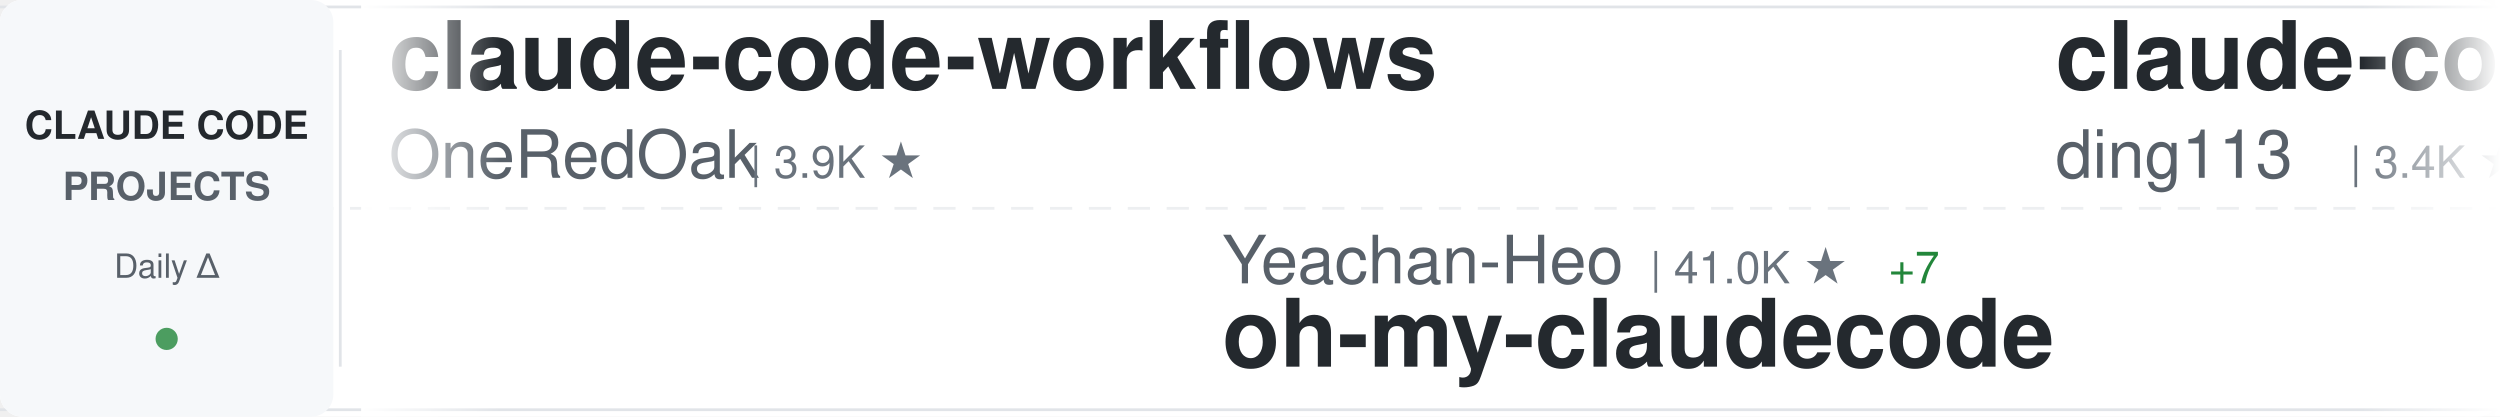
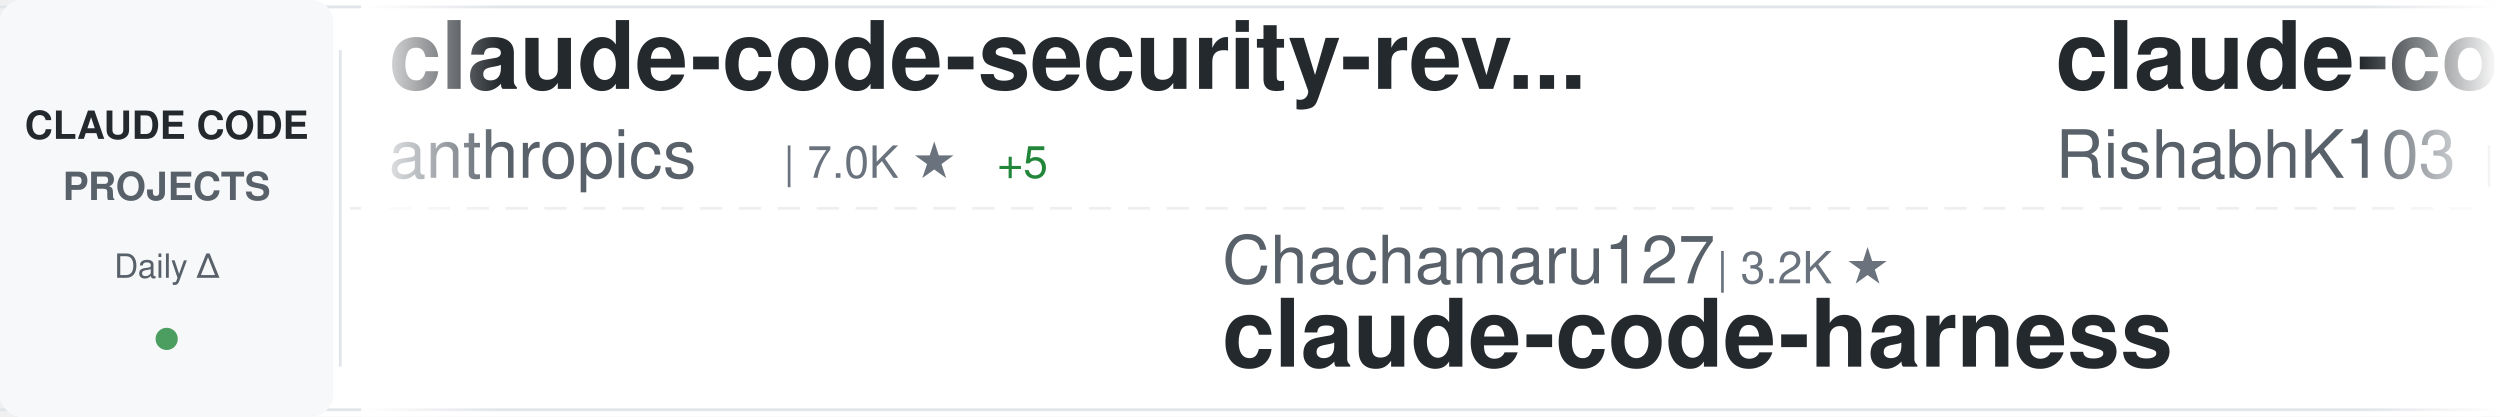
<svg xmlns="http://www.w3.org/2000/svg" width="900" height="150">
  <defs>
    <linearGradient id="awesomeLeftFade" x1="0%" y1="0%" x2="100%" y2="0%">
      <stop offset="0%" style="stop-color:#ffffff;stop-opacity:1" />
      <stop offset="100%" style="stop-color:#ffffff;stop-opacity:0" />
    </linearGradient>
    <linearGradient id="awesomeRightFade" x1="0%" y1="0%" x2="100%" y2="0%">
      <stop offset="0%" style="stop-color:#ffffff;stop-opacity:0" />
      <stop offset="100%" style="stop-color:#ffffff;stop-opacity:1" />
    </linearGradient>
  </defs>
  <rect width="900" height="150" fill="#ffffff" rx="8" />
  <rect x="0" y="2" width="900" height="1" fill="#e1e4e8" />
  <rect x="0" y="147" width="900" height="1" fill="#e1e4e8" />
  <line x1="0" y1="75" x2="900" y2="75" stroke="#e1e4e8" stroke-width="1" stroke-dasharray="8 6" opacity="0.6" />
  <rect x="0" y="0" width="120" height="150" fill="#f6f8fa" rx="8" />
  <text x="60" y="50" font-family="-apple-system, BlinkMacSystemFont, 'Segoe UI', Helvetica, Arial, sans-serif" font-size="14" font-weight="600" fill="#24292e" text-anchor="middle">CLAUDE CODE</text>
  <text x="60" y="72" font-family="-apple-system, BlinkMacSystemFont, 'Segoe UI', Helvetica, Arial, sans-serif" font-size="14" font-weight="600" fill="#586069" text-anchor="middle">PROJECTS</text>
  <text x="60" y="100" font-family="-apple-system, BlinkMacSystemFont, 'Segoe UI', Helvetica, Arial, sans-serif" font-size="12" font-weight="500" fill="#586069" text-anchor="middle">Daily Δ</text>
  <circle cx="60" cy="122" r="4" fill="#22863a" opacity="0.8" />
  <rect x="122" y="18" width="1" height="114" fill="#e1e4e8" />
  <clipPath id="awesomeTickerClip">
    <rect x="130" y="0" width="770" height="150" />
  </clipPath>
  <g clip-path="url(#awesomeTickerClip)">
    <g id="awesomeTickerItems">
      <animateTransform attributeName="transform" attributeType="XML" type="translate" from="0 0" to="-3000 0" dur="54s" repeatCount="indefinite" />
      <g transform="translate(0, 0)">
-         <text x="140" y="32" font-family="-apple-system, BlinkMacSystemFont, 'Segoe UI', Helvetica, Arial, sans-serif" font-size="34" font-weight="600" fill="#24292e">claude-code-workflows</text>
-         <text x="140" y="64" font-family="-apple-system, BlinkMacSystemFont, 'Segoe UI', Helvetica, Arial, sans-serif" font-size="24" font-weight="400" fill="#586069">OneRedOak</text>
-         <text x="270" y="64" font-family="-apple-system, BlinkMacSystemFont, 'Segoe UI', Helvetica, Arial, sans-serif" font-size="16" font-weight="500" fill="#6a737d">| 3.9K ★</text>
+         <text x="140" y="32" font-family="-apple-system, BlinkMacSystemFont, 'Segoe UI', Helvetica, Arial, sans-serif" font-size="34" font-weight="600" fill="#24292e">claude-code-security-rev...</text>
+         <text x="140" y="64" font-family="-apple-system, BlinkMacSystemFont, 'Segoe UI', Helvetica, Arial, sans-serif" font-size="24" font-weight="400" fill="#586069">anthropics</text>
+         <text x="282" y="64" font-family="-apple-system, BlinkMacSystemFont, 'Segoe UI', Helvetica, Arial, sans-serif" font-size="16" font-weight="500" fill="#6a737d">| 7.0K ★</text>
+         <text x="359" y="64" font-family="-apple-system, BlinkMacSystemFont, 'Segoe UI', Helvetica, Arial, sans-serif" font-size="16" font-weight="500" fill="#22863a"> +5</text>
      </g>
      <g transform="translate(300, 0)">
-         <text x="140" y="102" font-family="-apple-system, BlinkMacSystemFont, 'Segoe UI', Helvetica, Arial, sans-serif" font-size="24" font-weight="400" fill="#586069">Yeachan-Heo</text>
-         <text x="294" y="102" font-family="-apple-system, BlinkMacSystemFont, 'Segoe UI', Helvetica, Arial, sans-serif" font-size="16" font-weight="500" fill="#6a737d">| 41.0K ★</text>
-         <text x="380" y="102" font-family="-apple-system, BlinkMacSystemFont, 'Segoe UI', Helvetica, Arial, sans-serif" font-size="16" font-weight="500" fill="#22863a"> +7</text>
-         <text x="140" y="132" font-family="-apple-system, BlinkMacSystemFont, 'Segoe UI', Helvetica, Arial, sans-serif" font-size="34" font-weight="600" fill="#24292e">oh-my-claudecode</text>
+         <text x="140" y="102" font-family="-apple-system, BlinkMacSystemFont, 'Segoe UI', Helvetica, Arial, sans-serif" font-size="24" font-weight="400" fill="#586069">Chachamaru127</text>
+         <text x="318" y="102" font-family="-apple-system, BlinkMacSystemFont, 'Segoe UI', Helvetica, Arial, sans-serif" font-size="16" font-weight="500" fill="#6a737d">| 3.2K ★</text>
+         <text x="140" y="132" font-family="-apple-system, BlinkMacSystemFont, 'Segoe UI', Helvetica, Arial, sans-serif" font-size="34" font-weight="600" fill="#24292e">claude-code-harness</text>
      </g>
      <g transform="translate(600, 0)">
-         <text x="140" y="32" font-family="-apple-system, BlinkMacSystemFont, 'Segoe UI', Helvetica, Arial, sans-serif" font-size="34" font-weight="600" fill="#24292e">claude-code-hub</text>
-         <text x="140" y="64" font-family="-apple-system, BlinkMacSystemFont, 'Segoe UI', Helvetica, Arial, sans-serif" font-size="24" font-weight="400" fill="#586069">ding113</text>
-         <text x="246" y="64" font-family="-apple-system, BlinkMacSystemFont, 'Segoe UI', Helvetica, Arial, sans-serif" font-size="16" font-weight="500" fill="#6a737d">| 3.4K ★</text>
+         <text x="140" y="32" font-family="-apple-system, BlinkMacSystemFont, 'Segoe UI', Helvetica, Arial, sans-serif" font-size="34" font-weight="600" fill="#24292e">claude-code</text>
+         <text x="140" y="64" font-family="-apple-system, BlinkMacSystemFont, 'Segoe UI', Helvetica, Arial, sans-serif" font-size="24" font-weight="400" fill="#586069">RishabhK103</text>
+         <text x="294" y="64" font-family="-apple-system, BlinkMacSystemFont, 'Segoe UI', Helvetica, Arial, sans-serif" font-size="16" font-weight="500" fill="#6a737d">| 112 ★</text>
      </g>
      <g transform="translate(900, 0)">
-         <text x="140" y="102" font-family="-apple-system, BlinkMacSystemFont, 'Segoe UI', Helvetica, Arial, sans-serif" font-size="24" font-weight="400" fill="#586069">feiskyer</text>
-         <text x="258" y="102" font-family="-apple-system, BlinkMacSystemFont, 'Segoe UI', Helvetica, Arial, sans-serif" font-size="16" font-weight="500" fill="#6a737d">| 1.7K ★</text>
-         <text x="140" y="132" font-family="-apple-system, BlinkMacSystemFont, 'Segoe UI', Helvetica, Arial, sans-serif" font-size="34" font-weight="600" fill="#24292e">claude-code-settings</text>
+         <text x="140" y="102" font-family="-apple-system, BlinkMacSystemFont, 'Segoe UI', Helvetica, Arial, sans-serif" font-size="24" font-weight="400" fill="#586069">Donchitos</text>
+         <text x="270" y="102" font-family="-apple-system, BlinkMacSystemFont, 'Segoe UI', Helvetica, Arial, sans-serif" font-size="16" font-weight="500" fill="#6a737d">| 40.2K ★</text>
+         <text x="356" y="102" font-family="-apple-system, BlinkMacSystemFont, 'Segoe UI', Helvetica, Arial, sans-serif" font-size="16" font-weight="500" fill="#22863a"> +38</text>
+         <text x="140" y="132" font-family="-apple-system, BlinkMacSystemFont, 'Segoe UI', Helvetica, Arial, sans-serif" font-size="34" font-weight="600" fill="#24292e">Claude-Code-Game-Studios</text>
      </g>
      <g transform="translate(1200, 0)">
-         <text x="140" y="32" font-family="-apple-system, BlinkMacSystemFont, 'Segoe UI', Helvetica, Arial, sans-serif" font-size="34" font-weight="600" fill="#24292e">Claude-Code-Source-Study</text>
-         <text x="140" y="64" font-family="-apple-system, BlinkMacSystemFont, 'Segoe UI', Helvetica, Arial, sans-serif" font-size="24" font-weight="400" fill="#586069">luyao618</text>
-         <text x="258" y="64" font-family="-apple-system, BlinkMacSystemFont, 'Segoe UI', Helvetica, Arial, sans-serif" font-size="16" font-weight="500" fill="#6a737d">| 1.7K ★</text>
+         <text x="140" y="32" font-family="-apple-system, BlinkMacSystemFont, 'Segoe UI', Helvetica, Arial, sans-serif" font-size="34" font-weight="600" fill="#24292e">claude_code_src</text>
+         <text x="140" y="64" font-family="-apple-system, BlinkMacSystemFont, 'Segoe UI', Helvetica, Arial, sans-serif" font-size="24" font-weight="400" fill="#586069">ponponon</text>
+         <text x="258" y="64" font-family="-apple-system, BlinkMacSystemFont, 'Segoe UI', Helvetica, Arial, sans-serif" font-size="16" font-weight="500" fill="#6a737d">| 2.3K ★</text>
      </g>
      <g transform="translate(1500, 0)">
-         <text x="140" y="102" font-family="-apple-system, BlinkMacSystemFont, 'Segoe UI', Helvetica, Arial, sans-serif" font-size="24" font-weight="400" fill="#586069">oboard</text>
-         <text x="234" y="102" font-family="-apple-system, BlinkMacSystemFont, 'Segoe UI', Helvetica, Arial, sans-serif" font-size="16" font-weight="500" fill="#6a737d">| 3.3K ★</text>
-         <text x="140" y="132" font-family="-apple-system, BlinkMacSystemFont, 'Segoe UI', Helvetica, Arial, sans-serif" font-size="34" font-weight="600" fill="#24292e">claude-code-rev</text>
+         <text x="140" y="102" font-family="-apple-system, BlinkMacSystemFont, 'Segoe UI', Helvetica, Arial, sans-serif" font-size="24" font-weight="400" fill="#586069">anthropics</text>
+         <text x="282" y="102" font-family="-apple-system, BlinkMacSystemFont, 'Segoe UI', Helvetica, Arial, sans-serif" font-size="16" font-weight="500" fill="#6a737d">| 10.0K ★</text>
+         <text x="368" y="102" font-family="-apple-system, BlinkMacSystemFont, 'Segoe UI', Helvetica, Arial, sans-serif" font-size="16" font-weight="500" fill="#22863a"> +5</text>
+         <text x="140" y="132" font-family="-apple-system, BlinkMacSystemFont, 'Segoe UI', Helvetica, Arial, sans-serif" font-size="34" font-weight="600" fill="#24292e">claude-code-action</text>
      </g>
      <g transform="translate(1800, 0)">
-         <text x="140" y="32" font-family="-apple-system, BlinkMacSystemFont, 'Segoe UI', Helvetica, Arial, sans-serif" font-size="34" font-weight="600" fill="#24292e">awesome-claude-code</text>
-         <text x="140" y="64" font-family="-apple-system, BlinkMacSystemFont, 'Segoe UI', Helvetica, Arial, sans-serif" font-size="24" font-weight="400" fill="#586069">jqueryscript</text>
-         <text x="306" y="64" font-family="-apple-system, BlinkMacSystemFont, 'Segoe UI', Helvetica, Arial, sans-serif" font-size="16" font-weight="500" fill="#6a737d">| 554 ★</text>
+         <text x="140" y="32" font-family="-apple-system, BlinkMacSystemFont, 'Segoe UI', Helvetica, Arial, sans-serif" font-size="34" font-weight="600" fill="#24292e">claude_codex_bridge</text>
+         <text x="140" y="64" font-family="-apple-system, BlinkMacSystemFont, 'Segoe UI', Helvetica, Arial, sans-serif" font-size="24" font-weight="400" fill="#586069">SeemSeam</text>
+         <text x="258" y="64" font-family="-apple-system, BlinkMacSystemFont, 'Segoe UI', Helvetica, Arial, sans-serif" font-size="16" font-weight="500" fill="#6a737d">| 3.6K ★</text>
      </g>
      <g transform="translate(2100, 0)">
-         <text x="140" y="102" font-family="-apple-system, BlinkMacSystemFont, 'Segoe UI', Helvetica, Arial, sans-serif" font-size="24" font-weight="400" fill="#586069">Windy3f3f3f3f</text>
-         <text x="318" y="102" font-family="-apple-system, BlinkMacSystemFont, 'Segoe UI', Helvetica, Arial, sans-serif" font-size="16" font-weight="500" fill="#6a737d">| 2.8K ★</text>
-         <text x="140" y="132" font-family="-apple-system, BlinkMacSystemFont, 'Segoe UI', Helvetica, Arial, sans-serif" font-size="34" font-weight="600" fill="#24292e">claude-code-from-scratch</text>
+         <text x="140" y="102" font-family="-apple-system, BlinkMacSystemFont, 'Segoe UI', Helvetica, Arial, sans-serif" font-size="24" font-weight="400" fill="#586069">centminmod</text>
+         <text x="282" y="102" font-family="-apple-system, BlinkMacSystemFont, 'Segoe UI', Helvetica, Arial, sans-serif" font-size="16" font-weight="500" fill="#6a737d">| 2.7K ★</text>
+         <text x="140" y="132" font-family="-apple-system, BlinkMacSystemFont, 'Segoe UI', Helvetica, Arial, sans-serif" font-size="34" font-weight="600" fill="#24292e">my-claude-code-setup</text>
      </g>
      <g transform="translate(2400, 0)">
-         <text x="140" y="32" font-family="-apple-system, BlinkMacSystemFont, 'Segoe UI', Helvetica, Arial, sans-serif" font-size="34" font-weight="600" fill="#24292e">claude-code</text>
-         <text x="140" y="64" font-family="-apple-system, BlinkMacSystemFont, 'Segoe UI', Helvetica, Arial, sans-serif" font-size="24" font-weight="400" fill="#586069">VineeTagarwaL-code</text>
-         <text x="378" y="64" font-family="-apple-system, BlinkMacSystemFont, 'Segoe UI', Helvetica, Arial, sans-serif" font-size="16" font-weight="500" fill="#6a737d">| 272 ★</text>
+         <text x="140" y="32" font-family="-apple-system, BlinkMacSystemFont, 'Segoe UI', Helvetica, Arial, sans-serif" font-size="34" font-weight="600" fill="#24292e">claude-code-system-promp...</text>
+         <text x="140" y="64" font-family="-apple-system, BlinkMacSystemFont, 'Segoe UI', Helvetica, Arial, sans-serif" font-size="24" font-weight="400" fill="#586069">Piebald-AI</text>
+         <text x="282" y="64" font-family="-apple-system, BlinkMacSystemFont, 'Segoe UI', Helvetica, Arial, sans-serif" font-size="16" font-weight="500" fill="#6a737d">| 13.2K ★</text>
+         <text x="368" y="64" font-family="-apple-system, BlinkMacSystemFont, 'Segoe UI', Helvetica, Arial, sans-serif" font-size="16" font-weight="500" fill="#22863a"> +1</text>
      </g>
      <g transform="translate(2700, 0)">
-         <text x="140" y="102" font-family="-apple-system, BlinkMacSystemFont, 'Segoe UI', Helvetica, Arial, sans-serif" font-size="24" font-weight="400" fill="#586069">jarmuine</text>
-         <text x="258" y="102" font-family="-apple-system, BlinkMacSystemFont, 'Segoe UI', Helvetica, Arial, sans-serif" font-size="16" font-weight="500" fill="#6a737d">| 2.3K ★</text>
-         <text x="335" y="102" font-family="-apple-system, BlinkMacSystemFont, 'Segoe UI', Helvetica, Arial, sans-serif" font-size="16" font-weight="500" fill="#cb2431"> -1</text>
-         <text x="140" y="132" font-family="-apple-system, BlinkMacSystemFont, 'Segoe UI', Helvetica, Arial, sans-serif" font-size="34" font-weight="600" fill="#24292e">claude-code</text>
+         <text x="140" y="102" font-family="-apple-system, BlinkMacSystemFont, 'Segoe UI', Helvetica, Arial, sans-serif" font-size="24" font-weight="400" fill="#586069">ding113</text>
+         <text x="246" y="102" font-family="-apple-system, BlinkMacSystemFont, 'Segoe UI', Helvetica, Arial, sans-serif" font-size="16" font-weight="500" fill="#6a737d">| 3.4K ★</text>
+         <text x="140" y="132" font-family="-apple-system, BlinkMacSystemFont, 'Segoe UI', Helvetica, Arial, sans-serif" font-size="34" font-weight="600" fill="#24292e">claude-code-hub</text>
      </g>
      <g transform="translate(3000, 0)">
-         <text x="140" y="32" font-family="-apple-system, BlinkMacSystemFont, 'Segoe UI', Helvetica, Arial, sans-serif" font-size="34" font-weight="600" fill="#24292e">claude-code-workflows</text>
-         <text x="140" y="64" font-family="-apple-system, BlinkMacSystemFont, 'Segoe UI', Helvetica, Arial, sans-serif" font-size="24" font-weight="400" fill="#586069">OneRedOak</text>
-         <text x="270" y="64" font-family="-apple-system, BlinkMacSystemFont, 'Segoe UI', Helvetica, Arial, sans-serif" font-size="16" font-weight="500" fill="#6a737d">| 3.9K ★</text>
+         <text x="140" y="32" font-family="-apple-system, BlinkMacSystemFont, 'Segoe UI', Helvetica, Arial, sans-serif" font-size="34" font-weight="600" fill="#24292e">claude-code-security-rev...</text>
+         <text x="140" y="64" font-family="-apple-system, BlinkMacSystemFont, 'Segoe UI', Helvetica, Arial, sans-serif" font-size="24" font-weight="400" fill="#586069">anthropics</text>
+         <text x="282" y="64" font-family="-apple-system, BlinkMacSystemFont, 'Segoe UI', Helvetica, Arial, sans-serif" font-size="16" font-weight="500" fill="#6a737d">| 7.0K ★</text>
+         <text x="359" y="64" font-family="-apple-system, BlinkMacSystemFont, 'Segoe UI', Helvetica, Arial, sans-serif" font-size="16" font-weight="500" fill="#22863a"> +5</text>
      </g>
      <g transform="translate(3300, 0)">
-         <text x="140" y="102" font-family="-apple-system, BlinkMacSystemFont, 'Segoe UI', Helvetica, Arial, sans-serif" font-size="24" font-weight="400" fill="#586069">Yeachan-Heo</text>
-         <text x="294" y="102" font-family="-apple-system, BlinkMacSystemFont, 'Segoe UI', Helvetica, Arial, sans-serif" font-size="16" font-weight="500" fill="#6a737d">| 41.0K ★</text>
-         <text x="380" y="102" font-family="-apple-system, BlinkMacSystemFont, 'Segoe UI', Helvetica, Arial, sans-serif" font-size="16" font-weight="500" fill="#22863a"> +7</text>
-         <text x="140" y="132" font-family="-apple-system, BlinkMacSystemFont, 'Segoe UI', Helvetica, Arial, sans-serif" font-size="34" font-weight="600" fill="#24292e">oh-my-claudecode</text>
+         <text x="140" y="102" font-family="-apple-system, BlinkMacSystemFont, 'Segoe UI', Helvetica, Arial, sans-serif" font-size="24" font-weight="400" fill="#586069">Chachamaru127</text>
+         <text x="318" y="102" font-family="-apple-system, BlinkMacSystemFont, 'Segoe UI', Helvetica, Arial, sans-serif" font-size="16" font-weight="500" fill="#6a737d">| 3.2K ★</text>
+         <text x="140" y="132" font-family="-apple-system, BlinkMacSystemFont, 'Segoe UI', Helvetica, Arial, sans-serif" font-size="34" font-weight="600" fill="#24292e">claude-code-harness</text>
      </g>
      <g transform="translate(3600, 0)">
-         <text x="140" y="32" font-family="-apple-system, BlinkMacSystemFont, 'Segoe UI', Helvetica, Arial, sans-serif" font-size="34" font-weight="600" fill="#24292e">claude-code-hub</text>
-         <text x="140" y="64" font-family="-apple-system, BlinkMacSystemFont, 'Segoe UI', Helvetica, Arial, sans-serif" font-size="24" font-weight="400" fill="#586069">ding113</text>
-         <text x="246" y="64" font-family="-apple-system, BlinkMacSystemFont, 'Segoe UI', Helvetica, Arial, sans-serif" font-size="16" font-weight="500" fill="#6a737d">| 3.4K ★</text>
+         <text x="140" y="32" font-family="-apple-system, BlinkMacSystemFont, 'Segoe UI', Helvetica, Arial, sans-serif" font-size="34" font-weight="600" fill="#24292e">claude-code</text>
+         <text x="140" y="64" font-family="-apple-system, BlinkMacSystemFont, 'Segoe UI', Helvetica, Arial, sans-serif" font-size="24" font-weight="400" fill="#586069">RishabhK103</text>
+         <text x="294" y="64" font-family="-apple-system, BlinkMacSystemFont, 'Segoe UI', Helvetica, Arial, sans-serif" font-size="16" font-weight="500" fill="#6a737d">| 112 ★</text>
      </g>
      <g transform="translate(3900, 0)">
-         <text x="140" y="102" font-family="-apple-system, BlinkMacSystemFont, 'Segoe UI', Helvetica, Arial, sans-serif" font-size="24" font-weight="400" fill="#586069">feiskyer</text>
-         <text x="258" y="102" font-family="-apple-system, BlinkMacSystemFont, 'Segoe UI', Helvetica, Arial, sans-serif" font-size="16" font-weight="500" fill="#6a737d">| 1.7K ★</text>
-         <text x="140" y="132" font-family="-apple-system, BlinkMacSystemFont, 'Segoe UI', Helvetica, Arial, sans-serif" font-size="34" font-weight="600" fill="#24292e">claude-code-settings</text>
+         <text x="140" y="102" font-family="-apple-system, BlinkMacSystemFont, 'Segoe UI', Helvetica, Arial, sans-serif" font-size="24" font-weight="400" fill="#586069">Donchitos</text>
+         <text x="270" y="102" font-family="-apple-system, BlinkMacSystemFont, 'Segoe UI', Helvetica, Arial, sans-serif" font-size="16" font-weight="500" fill="#6a737d">| 40.2K ★</text>
+         <text x="356" y="102" font-family="-apple-system, BlinkMacSystemFont, 'Segoe UI', Helvetica, Arial, sans-serif" font-size="16" font-weight="500" fill="#22863a"> +38</text>
+         <text x="140" y="132" font-family="-apple-system, BlinkMacSystemFont, 'Segoe UI', Helvetica, Arial, sans-serif" font-size="34" font-weight="600" fill="#24292e">Claude-Code-Game-Studios</text>
      </g>
    </g>
  </g>
  <rect x="130" y="0" width="50" height="150" fill="url(#awesomeLeftFade)" />
  <rect x="850" y="0" width="50" height="150" fill="url(#awesomeRightFade)" />
</svg>
